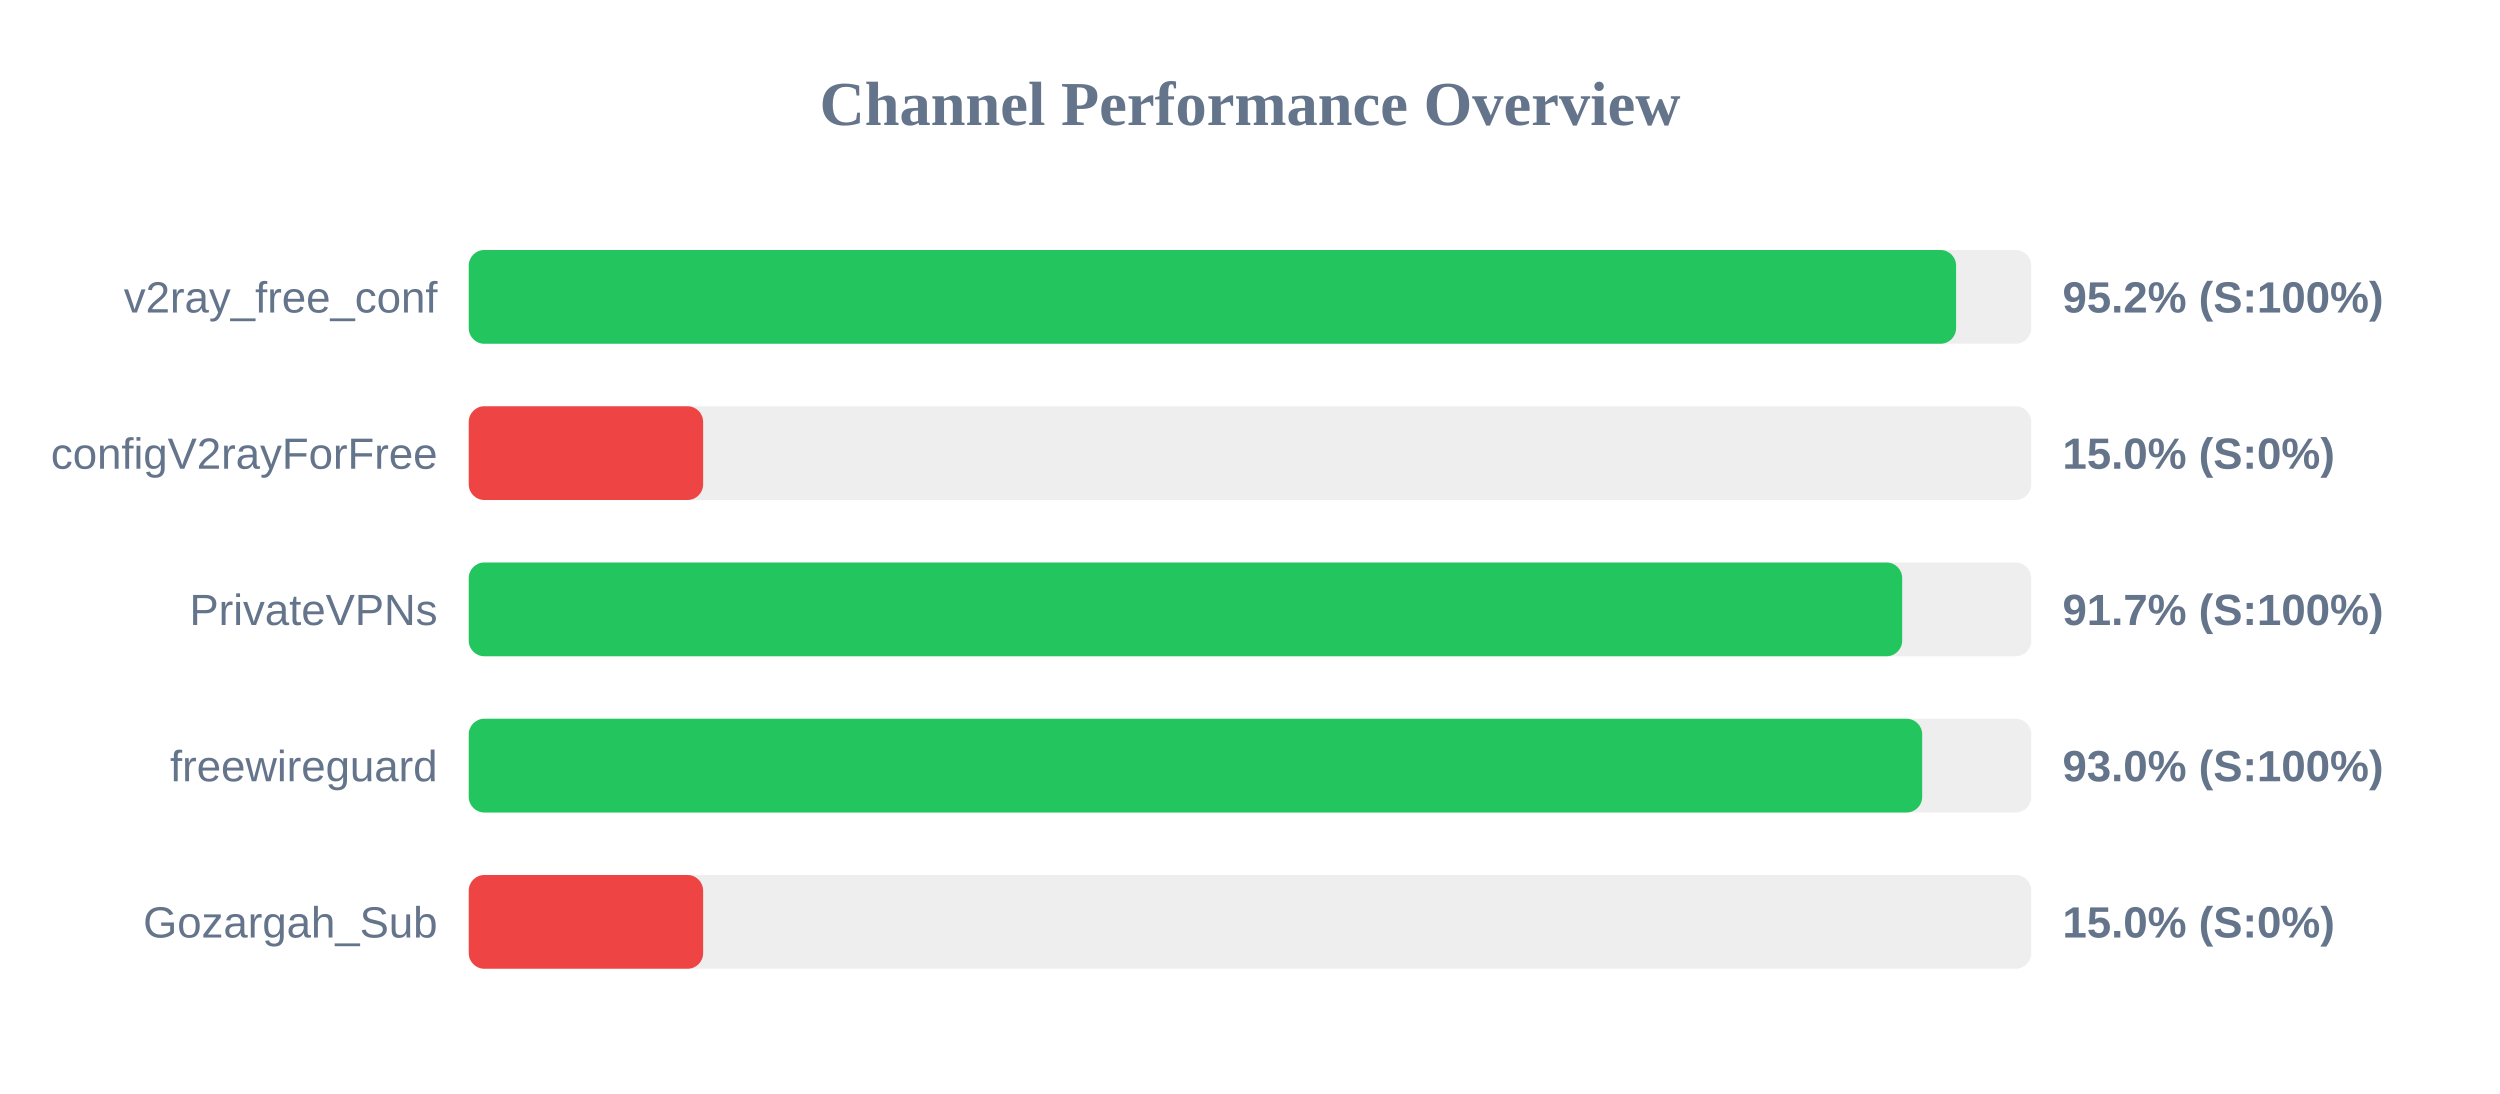
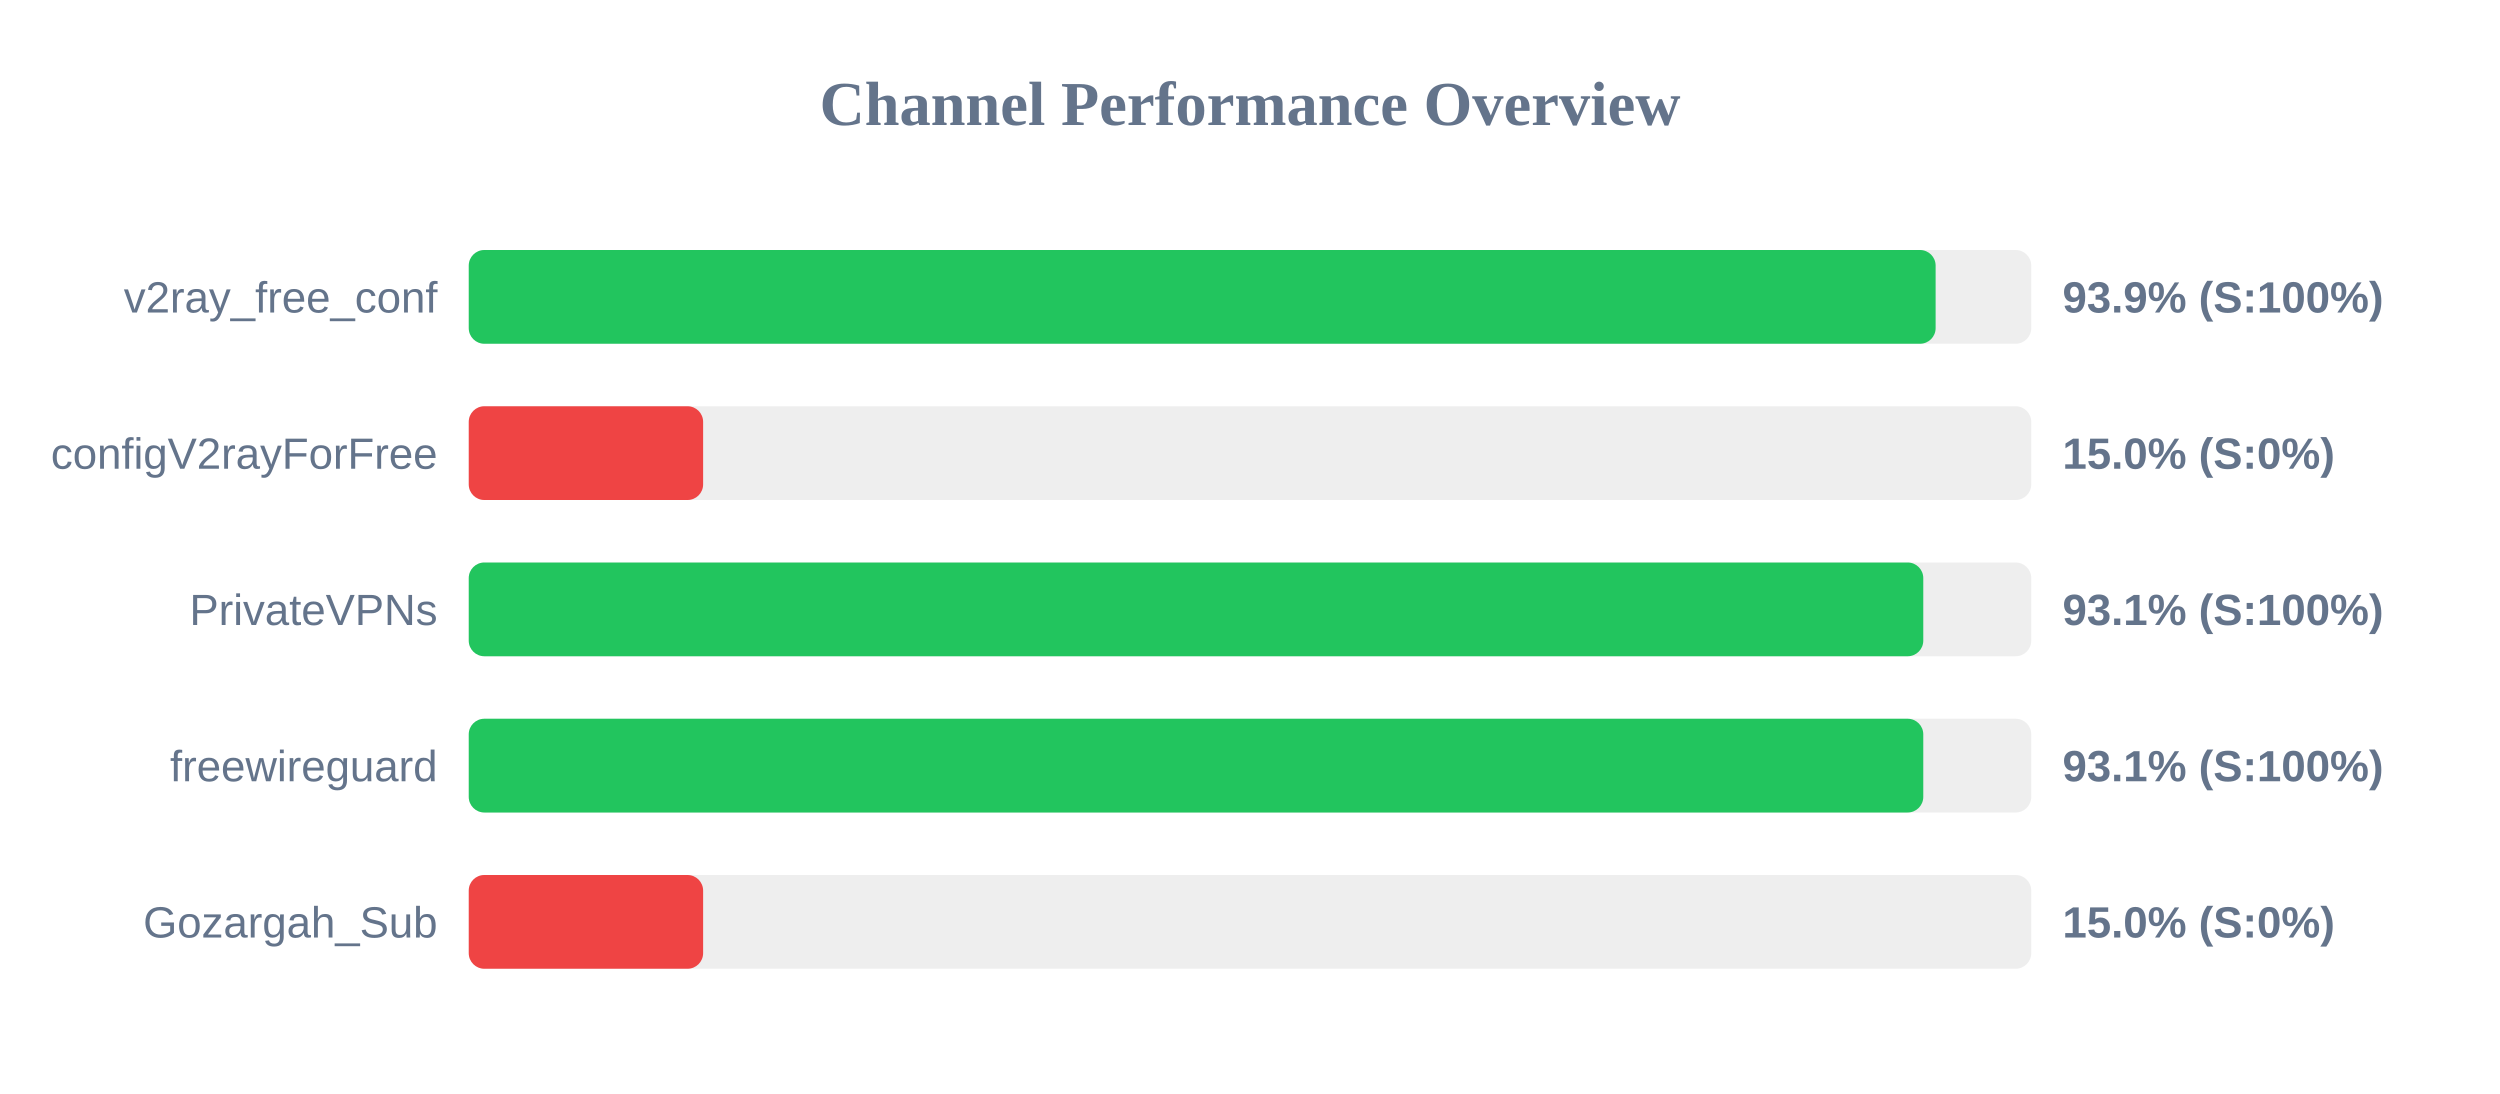
<svg xmlns="http://www.w3.org/2000/svg" width="800" height="350" version="1.1">
  <style>
        .row { font: 14px Arial; fill: #64748b; }
        .score { font: bold 14px Arial; fill: #64748b; }
    </style>
  <text x="400" y="40" text-anchor="middle" font-size="20px" font-weight="bold" fill="#64748b">Channel Performance Overview</text>
  <rect x="150" y="80" width="500" height="30" fill="#eee" rx="5" />
-   <rect x="150" y="80" width="475.95" height="30" fill="#22c55e" rx="5" />
+   <rect x="150" y="80" width="469.4" height="30" fill="#22c55e" rx="5" />
  <text x="140" y="100" text-anchor="end" class="row">v2ray_free_conf</text>
-   <text x="660" y="100" text-anchor="start" class="score">95.2% (S:100%)</text>
+   <text x="660" y="100" text-anchor="start" class="score">93.9% (S:100%)</text>
  <rect x="150" y="130" width="500" height="30" fill="#eee" rx="5" />
  <rect x="150" y="130" width="75.0" height="30" fill="#ef4444" rx="5" />
  <text x="140" y="150" text-anchor="end" class="row">configV2rayForFree</text>
  <text x="660" y="150" text-anchor="start" class="score">15.0% (S:0%)</text>
  <rect x="150" y="180" width="500" height="30" fill="#eee" rx="5" />
-   <rect x="150" y="180" width="458.7" height="30" fill="#22c55e" rx="5" />
+   <rect x="150" y="180" width="465.45" height="30" fill="#22c55e" rx="5" />
  <text x="140" y="200" text-anchor="end" class="row">PrivateVPNs</text>
-   <text x="660" y="200" text-anchor="start" class="score">91.7% (S:100%)</text>
+   <text x="660" y="200" text-anchor="start" class="score">93.1% (S:100%)</text>
  <rect x="150" y="230" width="500" height="30" fill="#eee" rx="5" />
-   <rect x="150" y="230" width="465.1" height="30" fill="#22c55e" rx="5" />
+   <rect x="150" y="230" width="465.45" height="30" fill="#22c55e" rx="5" />
  <text x="140" y="250" text-anchor="end" class="row">freewireguard</text>
-   <text x="660" y="250" text-anchor="start" class="score">93.0% (S:100%)</text>
+   <text x="660" y="250" text-anchor="start" class="score">93.1% (S:100%)</text>
  <rect x="150" y="280" width="500" height="30" fill="#eee" rx="5" />
  <rect x="150" y="280" width="75.0" height="30" fill="#ef4444" rx="5" />
  <text x="140" y="300" text-anchor="end" class="row">Gozargah_Sub</text>
  <text x="660" y="300" text-anchor="start" class="score">15.0% (S:0%)</text>
</svg>
